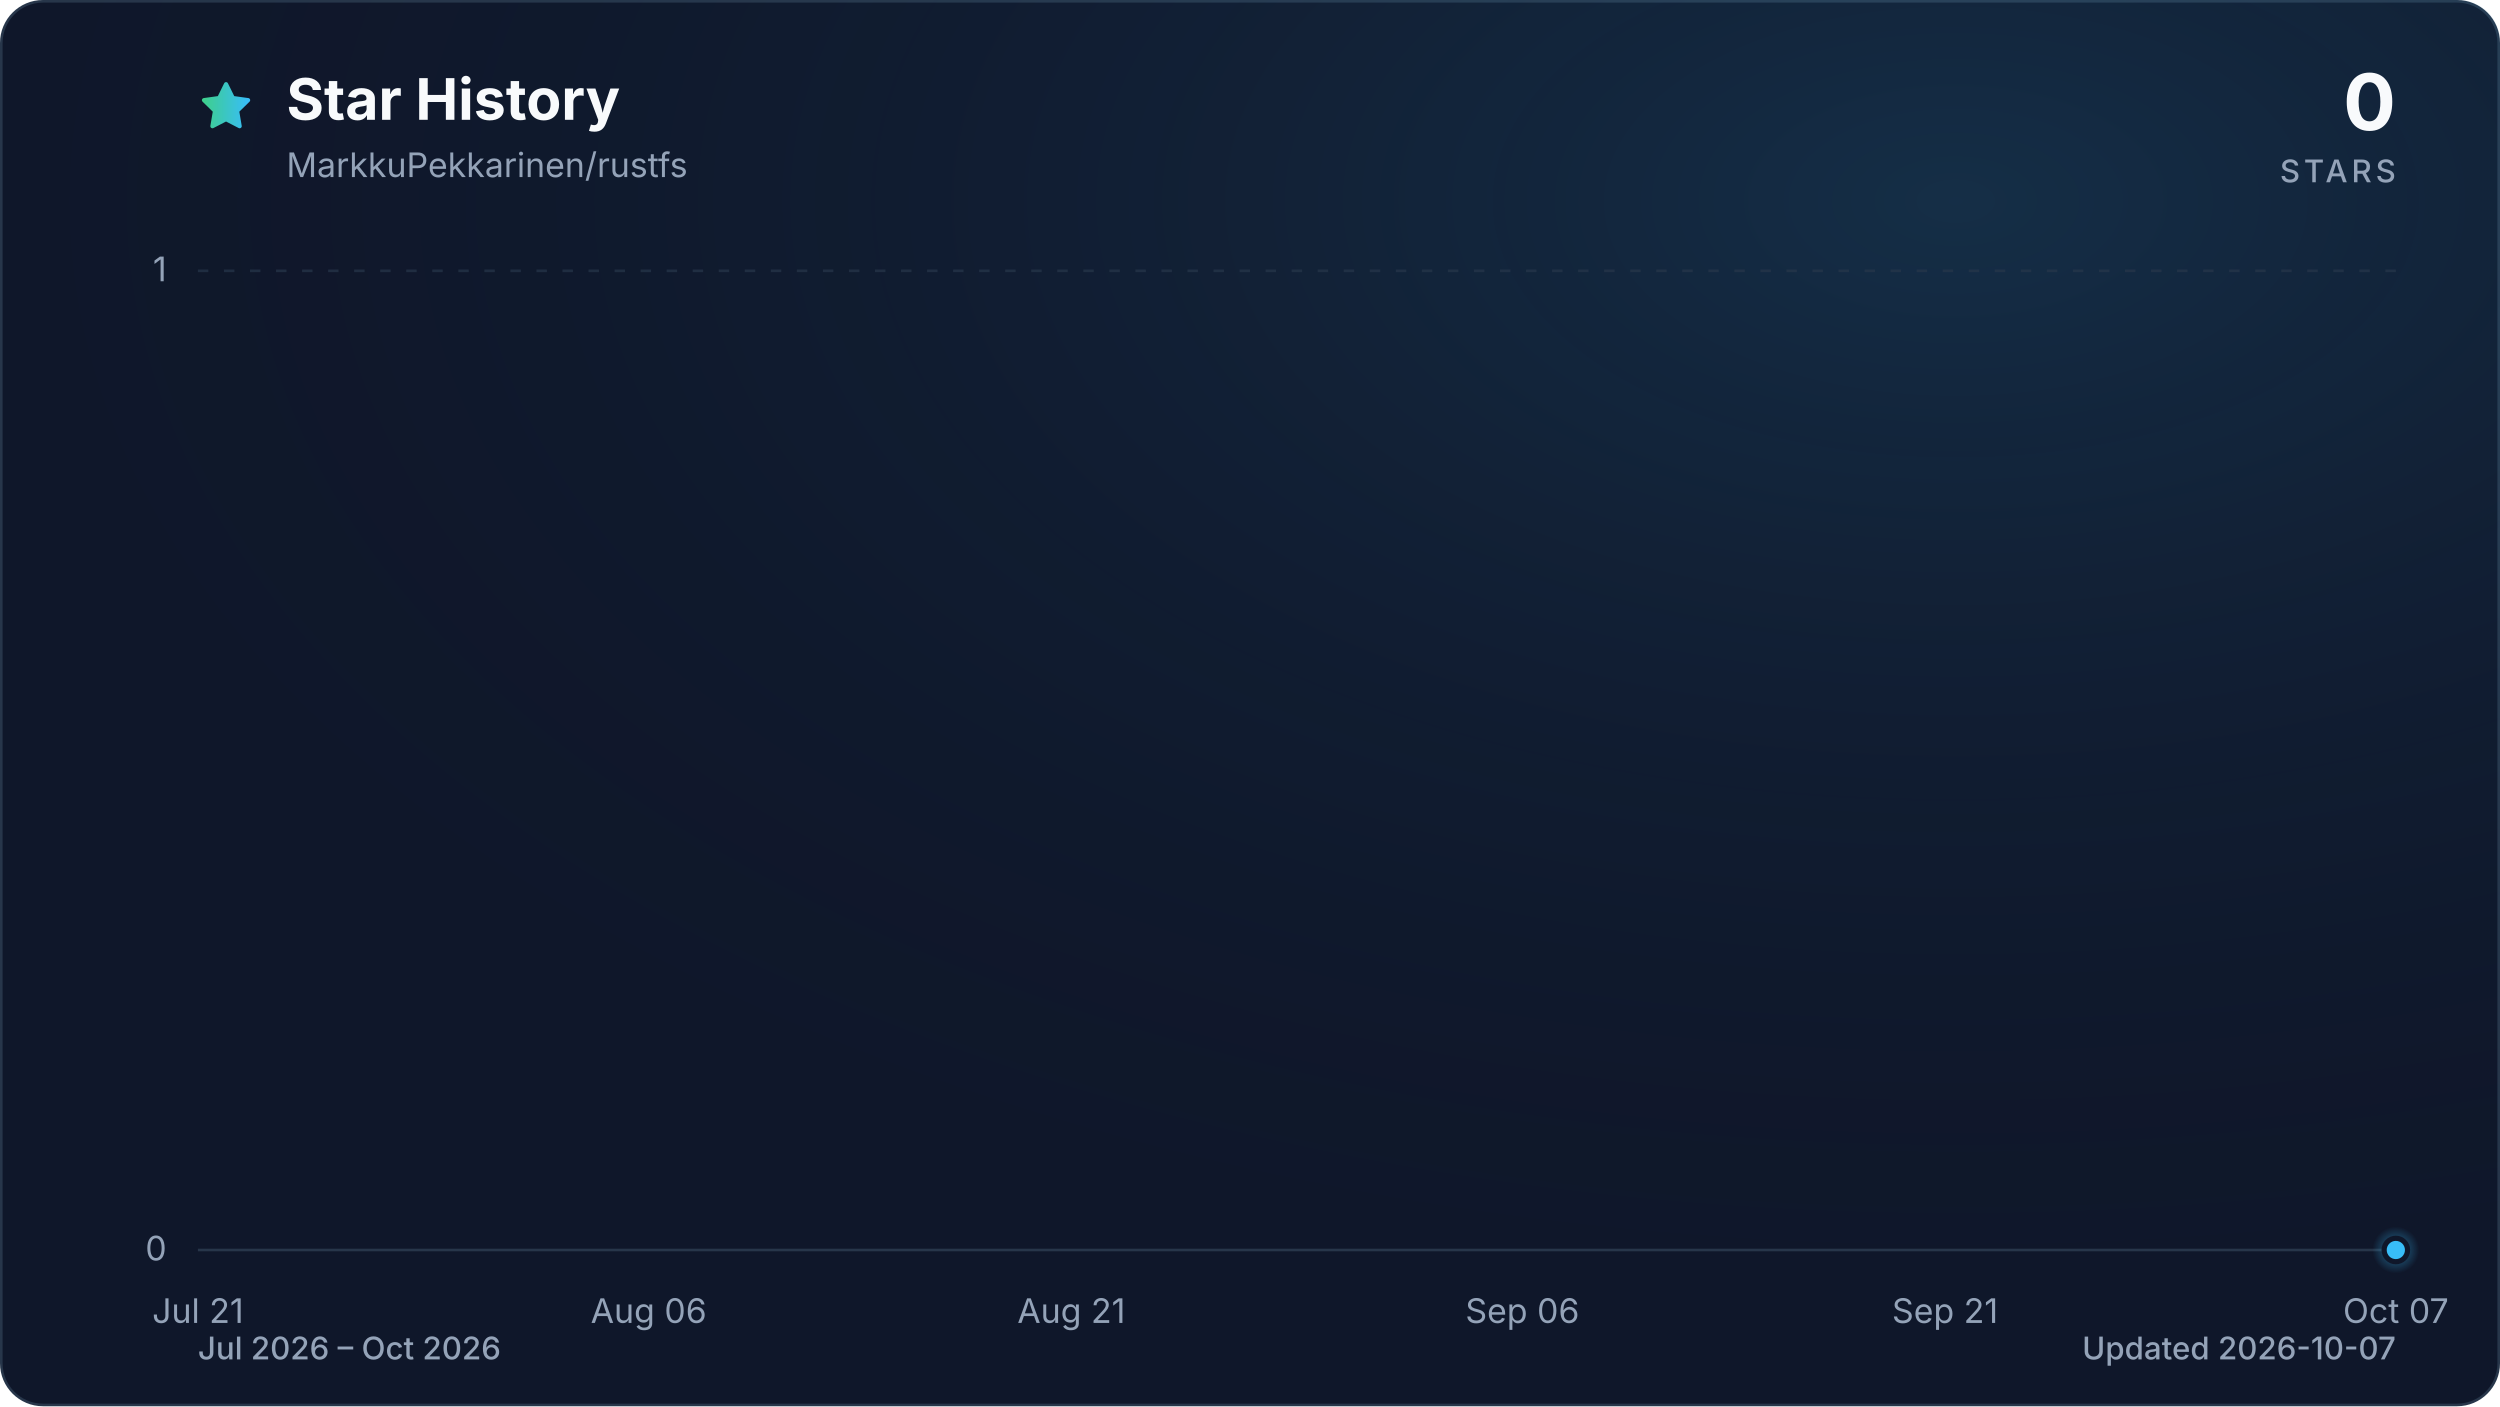
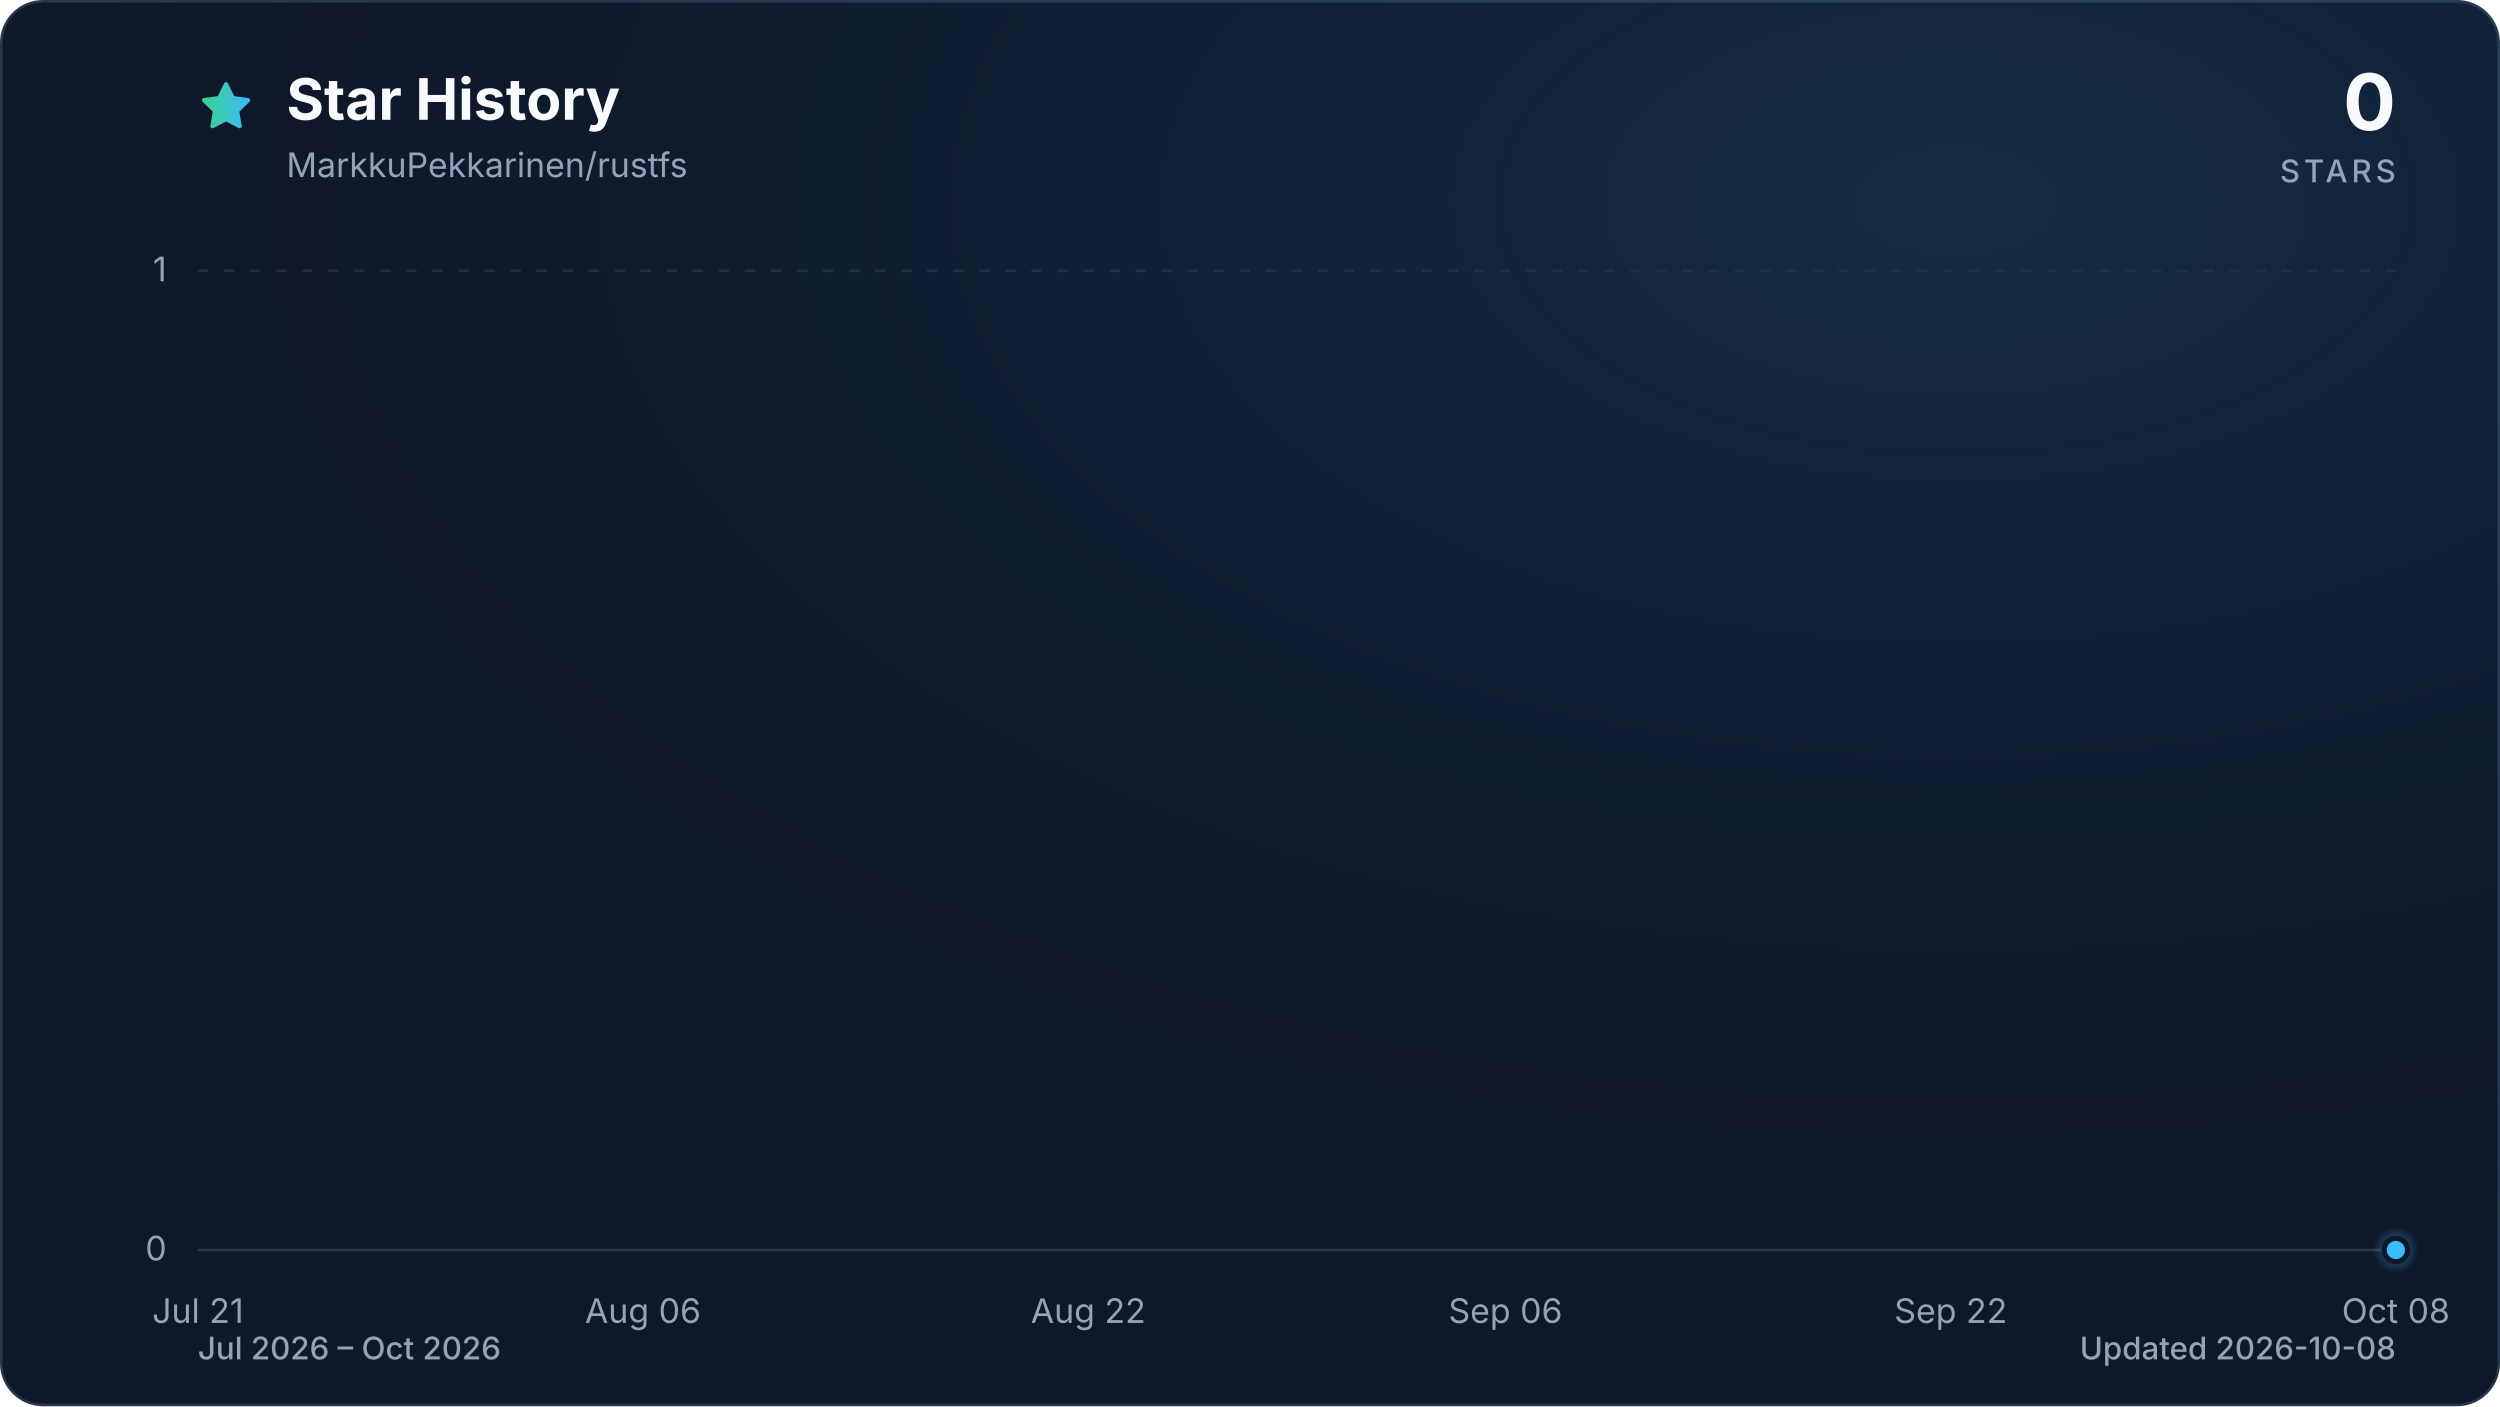
<svg xmlns="http://www.w3.org/2000/svg" viewBox="0 0 960 540" role="img" aria-labelledby="title description" data-style="gradient" data-variant="glow" data-animated="true">
  <defs>
    <linearGradient id="trend" x1="0" y1="0" x2="1" y2="0">
      <stop offset="0%" stop-color="#3ecf8e" />
      <stop offset="100%" stop-color="#38bdf8" />
    </linearGradient>
    <linearGradient id="area" x1="0" y1="0" x2="0" y2="1">
      <stop offset="0%" stop-color="#3ecf8e" stop-opacity="0.30" />
      <stop offset="55%" stop-color="#38bdf8" stop-opacity="0.10" />
      <stop offset="100%" stop-color="#38bdf8" stop-opacity="0.01" />
    </linearGradient>
    <radialGradient id="marker-halo" cx="50%" cy="50%" r="50%">
      <stop offset="0%" stop-color="#38bdf8" stop-opacity="0.55" />
      <stop offset="100%" stop-color="#38bdf8" stop-opacity="0" />
    </radialGradient>
    <radialGradient id="surface-glow" cx="78%" cy="14%" r="80%">
      <stop offset="0%" stop-color="#38bdf8" stop-opacity="0.14" />
      <stop offset="100%" stop-color="#0f172a" stop-opacity="0" />
    </radialGradient>
    <filter id="trend-glow" x="-20%" y="-20%" width="140%" height="140%">
      <feGaussianBlur stdDeviation="7" />
    </filter>
  </defs>
  <style>
.trend-enter{transform-box:fill-box;transform-origin:center;animation:trend-enter 520ms cubic-bezier(0.16,1,0.3,1)}
.marker-enter{transform-box:fill-box;transform-origin:center;animation:marker-enter 320ms cubic-bezier(0.16,1,0.3,1) 200ms both}
.marker-pulse{transform-box:fill-box;transform-origin:center;animation:marker-pulse 2.6s ease-out infinite}
@keyframes trend-enter{from{opacity:.35;transform:translateY(10px)}to{opacity:1;transform:translateY(0)}}
@keyframes marker-enter{from{opacity:0;transform:scale(.4)}to{opacity:1;transform:scale(1)}}
@keyframes marker-pulse{0%{opacity:.5;transform:scale(.7)}70%,100%{opacity:0;transform:scale(2.1)}}
@media (prefers-reduced-motion:reduce){.trend-enter,.marker-enter,.marker-pulse{animation:none!important}}
@media (prefers-reduced-motion:reduce){.marker-pulse{opacity:0}}
</style>
  <rect x="0.5" y="0.5" width="959" height="539" fill="#0f172a" stroke="#27364a" stroke-width="1" rx="16" />
  <rect width="960" height="540" fill="url(#surface-glow)" rx="16" />
  <path d="M12 2.6l2.9 5.9 6.5.9-4.7 4.6 1.1 6.5-5.8-3-5.8 3 1.1-6.5-4.7-4.6 6.5-.9L12 2.6Z" transform="translate(76 30) scale(.9)" fill="url(#trend)" stroke="url(#trend)" stroke-width="1.8" stroke-linejoin="round" aria-hidden="true" />
  <text x="110" y="46" fill="#f8fafc" font-family="ui-sans-serif, system-ui, -apple-system, BlinkMacSystemFont, 'Segoe UI', sans-serif" font-size="22" font-weight="700">Star History</text>
  <text x="110" y="68" fill="#94a3b8" font-family="ui-sans-serif, system-ui, -apple-system, BlinkMacSystemFont, 'Segoe UI', sans-serif" font-size="13">MarkkuPekkarinen/rustfs</text>
  <text x="920" y="50" fill="#f8fafc" font-family="ui-sans-serif, system-ui, -apple-system, BlinkMacSystemFont, 'Segoe UI', sans-serif" font-size="30" font-weight="700" text-anchor="end">0</text>
  <text x="920" y="70" fill="#94a3b8" font-family="ui-sans-serif, system-ui, -apple-system, BlinkMacSystemFont, 'Segoe UI', sans-serif" font-size="12" font-weight="500" letter-spacing="1.5" text-anchor="end">STARS</text>
  <line x1="76" y1="480.0" x2="920" y2="480.0" stroke="#27364a" stroke-width="1" stroke-dasharray="0" opacity="1" />
  <text x="64" y="484.0" fill="#94a3b8" font-family="ui-sans-serif, system-ui, -apple-system, BlinkMacSystemFont, 'Segoe UI', sans-serif" font-size="13" text-anchor="end">0</text>
  <line x1="76" y1="104.0" x2="920" y2="104.0" stroke="#27364a" stroke-width="1" stroke-dasharray="4 6" opacity="0.7" />
  <text x="64" y="108.0" fill="#94a3b8" font-family="ui-sans-serif, system-ui, -apple-system, BlinkMacSystemFont, 'Segoe UI', sans-serif" font-size="13" text-anchor="end">1</text>
  <text x="76.0" y="508" fill="#94a3b8" font-family="ui-sans-serif, system-ui, -apple-system, BlinkMacSystemFont, 'Segoe UI', sans-serif" font-size="13" text-anchor="middle">Jul 21</text>
-   <text x="249.1" y="508" fill="#94a3b8" font-family="ui-sans-serif, system-ui, -apple-system, BlinkMacSystemFont, 'Segoe UI', sans-serif" font-size="13" text-anchor="middle">Aug 06</text>
-   <text x="411.4" y="508" fill="#94a3b8" font-family="ui-sans-serif, system-ui, -apple-system, BlinkMacSystemFont, 'Segoe UI', sans-serif" font-size="13" text-anchor="middle">Aug 21</text>
-   <text x="584.6" y="508" fill="#94a3b8" font-family="ui-sans-serif, system-ui, -apple-system, BlinkMacSystemFont, 'Segoe UI', sans-serif" font-size="13" text-anchor="middle">Sep 06</text>
-   <text x="746.9" y="508" fill="#94a3b8" font-family="ui-sans-serif, system-ui, -apple-system, BlinkMacSystemFont, 'Segoe UI', sans-serif" font-size="13" text-anchor="middle">Sep 21</text>
-   <text x="920.0" y="508" fill="#94a3b8" font-family="ui-sans-serif, system-ui, -apple-system, BlinkMacSystemFont, 'Segoe UI', sans-serif" font-size="13" text-anchor="middle">Oct 07</text>
+   <text x="246.9" y="508" fill="#94a3b8" font-family="ui-sans-serif, system-ui, -apple-system, BlinkMacSystemFont, 'Segoe UI', sans-serif" font-size="13" text-anchor="middle">Aug 06</text>
+   <text x="417.9" y="508" fill="#94a3b8" font-family="ui-sans-serif, system-ui, -apple-system, BlinkMacSystemFont, 'Segoe UI', sans-serif" font-size="13" text-anchor="middle">Aug 22</text>
+   <text x="578.1" y="508" fill="#94a3b8" font-family="ui-sans-serif, system-ui, -apple-system, BlinkMacSystemFont, 'Segoe UI', sans-serif" font-size="13" text-anchor="middle">Sep 06</text>
+   <text x="749.1" y="508" fill="#94a3b8" font-family="ui-sans-serif, system-ui, -apple-system, BlinkMacSystemFont, 'Segoe UI', sans-serif" font-size="13" text-anchor="middle">Sep 22</text>
+   <text x="920.0" y="508" fill="#94a3b8" font-family="ui-sans-serif, system-ui, -apple-system, BlinkMacSystemFont, 'Segoe UI', sans-serif" font-size="13" text-anchor="middle">Oct 08</text>
  <g class="trend-enter">
-     <path d="M 76.0 480.0 C 79.6 480.0, 83.2 480.0, 86.8 480.0 C 90.4 480.0, 94.0 480.0, 97.6 480.0 C 101.2 480.0, 104.9 480.0, 108.5 480.0 C 112.1 480.0, 115.7 480.0, 119.3 480.0 C 122.9 480.0, 126.5 480.0, 130.1 480.0 C 133.7 480.0, 137.3 480.0, 140.9 480.0 C 144.5 480.0, 148.1 480.0, 151.7 480.0 C 155.4 480.0, 159.0 480.0, 162.6 480.0 C 166.2 480.0, 169.8 480.0, 173.4 480.0 C 177.0 480.0, 180.6 480.0, 184.2 480.0 C 187.8 480.0, 191.4 480.0, 195.0 480.0 C 198.6 480.0, 202.2 480.0, 205.8 480.0 C 209.5 480.0, 213.1 480.0, 216.7 480.0 C 220.3 480.0, 223.9 480.0, 227.5 480.0 C 231.1 480.0, 234.7 480.0, 238.3 480.0 C 241.9 480.0, 245.5 480.0, 249.1 480.0 C 252.7 480.0, 256.3 480.0, 259.9 480.0 C 263.6 480.0, 267.2 480.0, 270.8 480.0 C 274.4 480.0, 278.0 480.0, 281.6 480.0 C 285.2 480.0, 288.8 480.0, 292.4 480.0 C 296.0 480.0, 299.6 480.0, 303.2 480.0 C 306.8 480.0, 310.4 480.0, 314.1 480.0 C 317.7 480.0, 321.3 480.0, 324.9 480.0 C 328.5 480.0, 332.1 480.0, 335.7 480.0 C 339.3 480.0, 342.9 480.0, 346.5 480.0 C 350.1 480.0, 353.7 480.0, 357.3 480.0 C 360.9 480.0, 364.5 480.0, 368.2 480.0 C 371.8 480.0, 375.4 480.0, 379.0 480.0 C 382.6 480.0, 386.2 480.0, 389.8 480.0 C 393.4 480.0, 397.0 480.0, 400.6 480.0 C 404.2 480.0, 407.8 480.0, 411.4 480.0 C 415.0 480.0, 418.6 480.0, 422.3 480.0 C 425.9 480.0, 429.5 480.0, 433.1 480.0 C 436.7 480.0, 440.3 480.0, 443.9 480.0 C 447.5 480.0, 451.1 480.0, 454.7 480.0 C 458.3 480.0, 461.9 480.0, 465.5 480.0 C 469.1 480.0, 472.8 480.0, 476.4 480.0 C 480.0 480.0, 483.6 480.0, 487.2 480.0 C 490.8 480.0, 494.4 480.0, 498.0 480.0 C 501.6 480.0, 505.2 480.0, 508.8 480.0 C 512.4 480.0, 516.0 480.0, 519.6 480.0 C 523.2 480.0, 526.9 480.0, 530.5 480.0 C 534.1 480.0, 537.7 480.0, 541.3 480.0 C 544.9 480.0, 548.5 480.0, 552.1 480.0 C 555.7 480.0, 559.3 480.0, 562.9 480.0 C 566.5 480.0, 570.1 480.0, 573.7 480.0 C 577.4 480.0, 581.0 480.0, 584.6 480.0 C 588.2 480.0, 591.8 480.0, 595.4 480.0 C 599.0 480.0, 602.6 480.0, 606.2 480.0 C 609.8 480.0, 613.4 480.0, 617.0 480.0 C 620.6 480.0, 624.2 480.0, 627.8 480.0 C 631.5 480.0, 635.1 480.0, 638.7 480.0 C 642.3 480.0, 645.9 480.0, 649.5 480.0 C 653.1 480.0, 656.7 480.0, 660.3 480.0 C 663.9 480.0, 667.5 480.0, 671.1 480.0 C 674.7 480.0, 678.3 480.0, 681.9 480.0 C 685.6 480.0, 689.2 480.0, 692.8 480.0 C 696.4 480.0, 700.0 480.0, 703.6 480.0 C 707.2 480.0, 710.8 480.0, 714.4 480.0 C 718.0 480.0, 721.6 480.0, 725.2 480.0 C 728.8 480.0, 732.4 480.0, 736.1 480.0 C 739.7 480.0, 743.3 480.0, 746.9 480.0 C 750.5 480.0, 754.1 480.0, 757.7 480.0 C 761.3 480.0, 764.9 480.0, 768.5 480.0 C 772.1 480.0, 775.7 480.0, 779.3 480.0 C 782.9 480.0, 786.5 480.0, 790.2 480.0 C 793.8 480.0, 797.4 480.0, 801.0 480.0 C 804.6 480.0, 808.2 480.0, 811.8 480.0 C 815.4 480.0, 819.0 480.0, 822.6 480.0 C 826.2 480.0, 829.8 480.0, 833.4 480.0 C 837.0 480.0, 840.6 480.0, 844.3 480.0 C 847.9 480.0, 851.5 480.0, 855.1 480.0 C 858.7 480.0, 862.3 480.0, 865.9 480.0 C 869.5 480.0, 873.1 480.0, 876.7 480.0 C 880.3 480.0, 883.9 480.0, 887.5 480.0 C 891.1 480.0, 894.8 480.0, 898.4 480.0 C 902.0 480.0, 905.6 480.0, 909.2 480.0 C 912.8 480.0, 916.4 480.0, 920.0 480.0 L 920.0 480.0 L 76.0 480.0 Z" fill="url(#area)" />
-     <path d="M 76.0 480.0 C 79.6 480.0, 83.2 480.0, 86.8 480.0 C 90.4 480.0, 94.0 480.0, 97.6 480.0 C 101.2 480.0, 104.9 480.0, 108.5 480.0 C 112.1 480.0, 115.7 480.0, 119.3 480.0 C 122.9 480.0, 126.5 480.0, 130.1 480.0 C 133.7 480.0, 137.3 480.0, 140.9 480.0 C 144.5 480.0, 148.1 480.0, 151.7 480.0 C 155.4 480.0, 159.0 480.0, 162.6 480.0 C 166.2 480.0, 169.8 480.0, 173.4 480.0 C 177.0 480.0, 180.6 480.0, 184.2 480.0 C 187.8 480.0, 191.4 480.0, 195.0 480.0 C 198.6 480.0, 202.2 480.0, 205.8 480.0 C 209.5 480.0, 213.1 480.0, 216.7 480.0 C 220.3 480.0, 223.9 480.0, 227.5 480.0 C 231.1 480.0, 234.7 480.0, 238.3 480.0 C 241.9 480.0, 245.5 480.0, 249.1 480.0 C 252.7 480.0, 256.3 480.0, 259.9 480.0 C 263.6 480.0, 267.2 480.0, 270.8 480.0 C 274.4 480.0, 278.0 480.0, 281.6 480.0 C 285.2 480.0, 288.8 480.0, 292.4 480.0 C 296.0 480.0, 299.6 480.0, 303.2 480.0 C 306.8 480.0, 310.4 480.0, 314.1 480.0 C 317.7 480.0, 321.3 480.0, 324.9 480.0 C 328.5 480.0, 332.1 480.0, 335.7 480.0 C 339.3 480.0, 342.9 480.0, 346.5 480.0 C 350.1 480.0, 353.7 480.0, 357.3 480.0 C 360.9 480.0, 364.5 480.0, 368.2 480.0 C 371.8 480.0, 375.4 480.0, 379.0 480.0 C 382.6 480.0, 386.2 480.0, 389.8 480.0 C 393.4 480.0, 397.0 480.0, 400.6 480.0 C 404.2 480.0, 407.8 480.0, 411.4 480.0 C 415.0 480.0, 418.6 480.0, 422.3 480.0 C 425.9 480.0, 429.5 480.0, 433.1 480.0 C 436.7 480.0, 440.3 480.0, 443.9 480.0 C 447.5 480.0, 451.1 480.0, 454.7 480.0 C 458.3 480.0, 461.9 480.0, 465.5 480.0 C 469.1 480.0, 472.8 480.0, 476.4 480.0 C 480.0 480.0, 483.6 480.0, 487.2 480.0 C 490.8 480.0, 494.4 480.0, 498.0 480.0 C 501.6 480.0, 505.2 480.0, 508.8 480.0 C 512.4 480.0, 516.0 480.0, 519.6 480.0 C 523.2 480.0, 526.9 480.0, 530.5 480.0 C 534.1 480.0, 537.7 480.0, 541.3 480.0 C 544.9 480.0, 548.5 480.0, 552.1 480.0 C 555.7 480.0, 559.3 480.0, 562.9 480.0 C 566.5 480.0, 570.1 480.0, 573.7 480.0 C 577.4 480.0, 581.0 480.0, 584.6 480.0 C 588.2 480.0, 591.8 480.0, 595.4 480.0 C 599.0 480.0, 602.6 480.0, 606.2 480.0 C 609.8 480.0, 613.4 480.0, 617.0 480.0 C 620.6 480.0, 624.2 480.0, 627.8 480.0 C 631.5 480.0, 635.1 480.0, 638.7 480.0 C 642.3 480.0, 645.9 480.0, 649.5 480.0 C 653.1 480.0, 656.7 480.0, 660.3 480.0 C 663.9 480.0, 667.5 480.0, 671.1 480.0 C 674.7 480.0, 678.3 480.0, 681.9 480.0 C 685.6 480.0, 689.2 480.0, 692.8 480.0 C 696.4 480.0, 700.0 480.0, 703.6 480.0 C 707.2 480.0, 710.8 480.0, 714.4 480.0 C 718.0 480.0, 721.6 480.0, 725.2 480.0 C 728.8 480.0, 732.4 480.0, 736.1 480.0 C 739.7 480.0, 743.3 480.0, 746.9 480.0 C 750.5 480.0, 754.1 480.0, 757.7 480.0 C 761.3 480.0, 764.9 480.0, 768.5 480.0 C 772.1 480.0, 775.7 480.0, 779.3 480.0 C 782.9 480.0, 786.5 480.0, 790.2 480.0 C 793.8 480.0, 797.4 480.0, 801.0 480.0 C 804.6 480.0, 808.2 480.0, 811.8 480.0 C 815.4 480.0, 819.0 480.0, 822.6 480.0 C 826.2 480.0, 829.8 480.0, 833.4 480.0 C 837.0 480.0, 840.6 480.0, 844.3 480.0 C 847.9 480.0, 851.5 480.0, 855.1 480.0 C 858.7 480.0, 862.3 480.0, 865.9 480.0 C 869.5 480.0, 873.1 480.0, 876.7 480.0 C 880.3 480.0, 883.9 480.0, 887.5 480.0 C 891.1 480.0, 894.8 480.0, 898.4 480.0 C 902.0 480.0, 905.6 480.0, 909.2 480.0 C 912.8 480.0, 916.4 480.0, 920.0 480.0" fill="none" stroke="url(#trend)" stroke-width="12" stroke-linecap="round" stroke-linejoin="round" opacity="0.16" filter="url(#trend-glow)" />
-     <path d="M 76.0 480.0 C 79.6 480.0, 83.2 480.0, 86.8 480.0 C 90.4 480.0, 94.0 480.0, 97.6 480.0 C 101.2 480.0, 104.9 480.0, 108.5 480.0 C 112.1 480.0, 115.7 480.0, 119.3 480.0 C 122.9 480.0, 126.5 480.0, 130.1 480.0 C 133.7 480.0, 137.3 480.0, 140.9 480.0 C 144.5 480.0, 148.1 480.0, 151.7 480.0 C 155.4 480.0, 159.0 480.0, 162.6 480.0 C 166.2 480.0, 169.8 480.0, 173.4 480.0 C 177.0 480.0, 180.6 480.0, 184.2 480.0 C 187.8 480.0, 191.4 480.0, 195.0 480.0 C 198.6 480.0, 202.2 480.0, 205.8 480.0 C 209.5 480.0, 213.1 480.0, 216.7 480.0 C 220.3 480.0, 223.9 480.0, 227.5 480.0 C 231.1 480.0, 234.7 480.0, 238.3 480.0 C 241.9 480.0, 245.5 480.0, 249.1 480.0 C 252.7 480.0, 256.3 480.0, 259.9 480.0 C 263.6 480.0, 267.2 480.0, 270.8 480.0 C 274.4 480.0, 278.0 480.0, 281.6 480.0 C 285.2 480.0, 288.8 480.0, 292.4 480.0 C 296.0 480.0, 299.6 480.0, 303.2 480.0 C 306.8 480.0, 310.4 480.0, 314.1 480.0 C 317.7 480.0, 321.3 480.0, 324.9 480.0 C 328.5 480.0, 332.1 480.0, 335.7 480.0 C 339.3 480.0, 342.9 480.0, 346.5 480.0 C 350.1 480.0, 353.7 480.0, 357.3 480.0 C 360.9 480.0, 364.5 480.0, 368.2 480.0 C 371.8 480.0, 375.4 480.0, 379.0 480.0 C 382.6 480.0, 386.2 480.0, 389.8 480.0 C 393.4 480.0, 397.0 480.0, 400.6 480.0 C 404.2 480.0, 407.8 480.0, 411.4 480.0 C 415.0 480.0, 418.6 480.0, 422.3 480.0 C 425.9 480.0, 429.5 480.0, 433.1 480.0 C 436.7 480.0, 440.3 480.0, 443.9 480.0 C 447.5 480.0, 451.1 480.0, 454.7 480.0 C 458.3 480.0, 461.9 480.0, 465.5 480.0 C 469.1 480.0, 472.8 480.0, 476.4 480.0 C 480.0 480.0, 483.6 480.0, 487.2 480.0 C 490.8 480.0, 494.4 480.0, 498.0 480.0 C 501.6 480.0, 505.2 480.0, 508.8 480.0 C 512.4 480.0, 516.0 480.0, 519.6 480.0 C 523.2 480.0, 526.9 480.0, 530.5 480.0 C 534.1 480.0, 537.7 480.0, 541.3 480.0 C 544.9 480.0, 548.5 480.0, 552.1 480.0 C 555.7 480.0, 559.3 480.0, 562.9 480.0 C 566.5 480.0, 570.1 480.0, 573.7 480.0 C 577.4 480.0, 581.0 480.0, 584.6 480.0 C 588.2 480.0, 591.8 480.0, 595.4 480.0 C 599.0 480.0, 602.6 480.0, 606.2 480.0 C 609.8 480.0, 613.4 480.0, 617.0 480.0 C 620.6 480.0, 624.2 480.0, 627.8 480.0 C 631.5 480.0, 635.1 480.0, 638.7 480.0 C 642.3 480.0, 645.9 480.0, 649.5 480.0 C 653.1 480.0, 656.7 480.0, 660.3 480.0 C 663.9 480.0, 667.5 480.0, 671.1 480.0 C 674.7 480.0, 678.3 480.0, 681.9 480.0 C 685.6 480.0, 689.2 480.0, 692.8 480.0 C 696.4 480.0, 700.0 480.0, 703.6 480.0 C 707.2 480.0, 710.8 480.0, 714.4 480.0 C 718.0 480.0, 721.6 480.0, 725.2 480.0 C 728.8 480.0, 732.4 480.0, 736.1 480.0 C 739.7 480.0, 743.3 480.0, 746.9 480.0 C 750.5 480.0, 754.1 480.0, 757.7 480.0 C 761.3 480.0, 764.9 480.0, 768.5 480.0 C 772.1 480.0, 775.7 480.0, 779.3 480.0 C 782.9 480.0, 786.5 480.0, 790.2 480.0 C 793.8 480.0, 797.4 480.0, 801.0 480.0 C 804.6 480.0, 808.2 480.0, 811.8 480.0 C 815.4 480.0, 819.0 480.0, 822.6 480.0 C 826.2 480.0, 829.8 480.0, 833.4 480.0 C 837.0 480.0, 840.6 480.0, 844.3 480.0 C 847.9 480.0, 851.5 480.0, 855.1 480.0 C 858.7 480.0, 862.3 480.0, 865.9 480.0 C 869.5 480.0, 873.1 480.0, 876.7 480.0 C 880.3 480.0, 883.9 480.0, 887.5 480.0 C 891.1 480.0, 894.8 480.0, 898.4 480.0 C 902.0 480.0, 905.6 480.0, 909.2 480.0 C 912.8 480.0, 916.4 480.0, 920.0 480.0" fill="none" stroke="url(#trend)" stroke-width="3" stroke-linecap="round" stroke-linejoin="round" />
+     <path d="M 76.0 480.0 C 79.6 480.0, 83.1 480.0, 86.7 480.0 C 90.2 480.0, 93.8 480.0, 97.4 480.0 C 100.9 480.0, 104.5 480.0, 108.1 480.0 C 111.6 480.0, 115.2 480.0, 118.7 480.0 C 122.3 480.0, 125.9 480.0, 129.4 480.0 C 133.0 480.0, 136.5 480.0, 140.1 480.0 C 143.7 480.0, 147.2 480.0, 150.8 480.0 C 154.3 480.0, 157.9 480.0, 161.5 480.0 C 165.0 480.0, 168.6 480.0, 172.2 480.0 C 175.7 480.0, 179.3 480.0, 182.8 480.0 C 186.4 480.0, 190.0 480.0, 193.5 480.0 C 197.1 480.0, 200.6 480.0, 204.2 480.0 C 207.8 480.0, 211.3 480.0, 214.9 480.0 C 218.4 480.0, 222.0 480.0, 225.6 480.0 C 229.1 480.0, 232.7 480.0, 236.3 480.0 C 239.8 480.0, 243.4 480.0, 246.9 480.0 C 250.5 480.0, 254.1 480.0, 257.6 480.0 C 261.2 480.0, 264.7 480.0, 268.3 480.0 C 271.9 480.0, 275.4 480.0, 279.0 480.0 C 282.5 480.0, 286.1 480.0, 289.7 480.0 C 293.2 480.0, 296.8 480.0, 300.4 480.0 C 303.9 480.0, 307.5 480.0, 311.0 480.0 C 314.6 480.0, 318.2 480.0, 321.7 480.0 C 325.3 480.0, 328.8 480.0, 332.4 480.0 C 336.0 480.0, 339.5 480.0, 343.1 480.0 C 346.6 480.0, 350.2 480.0, 353.8 480.0 C 357.3 480.0, 360.9 480.0, 364.5 480.0 C 368.0 480.0, 371.6 480.0, 375.1 480.0 C 378.7 480.0, 382.3 480.0, 385.8 480.0 C 389.4 480.0, 392.9 480.0, 396.5 480.0 C 400.1 480.0, 403.6 480.0, 407.2 480.0 C 410.8 480.0, 414.3 480.0, 417.9 480.0 C 421.4 480.0, 425.0 480.0, 428.6 480.0 C 432.1 480.0, 435.7 480.0, 439.2 480.0 C 442.8 480.0, 446.4 480.0, 449.9 480.0 C 453.5 480.0, 457.0 480.0, 460.6 480.0 C 464.2 480.0, 467.7 480.0, 471.3 480.0 C 474.9 480.0, 478.4 480.0, 482.0 480.0 C 485.5 480.0, 489.1 480.0, 492.7 480.0 C 496.2 480.0, 499.8 480.0, 503.3 480.0 C 506.9 480.0, 510.5 480.0, 514.0 480.0 C 517.6 480.0, 521.1 480.0, 524.7 480.0 C 528.3 480.0, 531.8 480.0, 535.4 480.0 C 539.0 480.0, 542.5 480.0, 546.1 480.0 C 549.6 480.0, 553.2 480.0, 556.8 480.0 C 560.3 480.0, 563.9 480.0, 567.4 480.0 C 571.0 480.0, 574.6 480.0, 578.1 480.0 C 581.7 480.0, 585.2 480.0, 588.8 480.0 C 592.4 480.0, 595.9 480.0, 599.5 480.0 C 603.1 480.0, 606.6 480.0, 610.2 480.0 C 613.7 480.0, 617.3 480.0, 620.9 480.0 C 624.4 480.0, 628.0 480.0, 631.5 480.0 C 635.1 480.0, 638.7 480.0, 642.2 480.0 C 645.8 480.0, 649.4 480.0, 652.9 480.0 C 656.5 480.0, 660.0 480.0, 663.6 480.0 C 667.2 480.0, 670.7 480.0, 674.3 480.0 C 677.8 480.0, 681.4 480.0, 685.0 480.0 C 688.5 480.0, 692.1 480.0, 695.6 480.0 C 699.2 480.0, 702.8 480.0, 706.3 480.0 C 709.9 480.0, 713.5 480.0, 717.0 480.0 C 720.6 480.0, 724.1 480.0, 727.7 480.0 C 731.3 480.0, 734.8 480.0, 738.4 480.0 C 741.9 480.0, 745.5 480.0, 749.1 480.0 C 752.6 480.0, 756.2 480.0, 759.7 480.0 C 763.3 480.0, 766.9 480.0, 770.4 480.0 C 774.0 480.0, 777.6 480.0, 781.1 480.0 C 784.7 480.0, 788.2 480.0, 791.8 480.0 C 795.4 480.0, 798.9 480.0, 802.5 480.0 C 806.0 480.0, 809.6 480.0, 813.2 480.0 C 816.7 480.0, 820.3 480.0, 823.8 480.0 C 827.4 480.0, 831.0 480.0, 834.5 480.0 C 838.1 480.0, 841.7 480.0, 845.2 480.0 C 848.8 480.0, 852.3 480.0, 855.9 480.0 C 859.5 480.0, 863.0 480.0, 866.6 480.0 C 870.1 480.0, 873.7 480.0, 877.3 480.0 C 880.8 480.0, 884.4 480.0, 887.9 480.0 C 891.5 480.0, 895.1 480.0, 898.6 480.0 C 902.2 480.0, 905.8 480.0, 909.3 480.0 C 912.9 480.0, 916.4 480.0, 920.0 480.0 L 920.0 480.0 L 76.0 480.0 Z" fill="url(#area)" />
+     <path d="M 76.0 480.0 C 79.6 480.0, 83.1 480.0, 86.7 480.0 C 90.2 480.0, 93.8 480.0, 97.4 480.0 C 100.9 480.0, 104.5 480.0, 108.1 480.0 C 111.6 480.0, 115.2 480.0, 118.7 480.0 C 122.3 480.0, 125.9 480.0, 129.4 480.0 C 133.0 480.0, 136.5 480.0, 140.1 480.0 C 143.7 480.0, 147.2 480.0, 150.8 480.0 C 154.3 480.0, 157.9 480.0, 161.5 480.0 C 165.0 480.0, 168.6 480.0, 172.2 480.0 C 175.7 480.0, 179.3 480.0, 182.8 480.0 C 186.4 480.0, 190.0 480.0, 193.5 480.0 C 197.1 480.0, 200.6 480.0, 204.2 480.0 C 207.8 480.0, 211.3 480.0, 214.9 480.0 C 218.4 480.0, 222.0 480.0, 225.6 480.0 C 229.1 480.0, 232.7 480.0, 236.3 480.0 C 239.8 480.0, 243.4 480.0, 246.9 480.0 C 250.5 480.0, 254.1 480.0, 257.6 480.0 C 261.2 480.0, 264.7 480.0, 268.3 480.0 C 271.9 480.0, 275.4 480.0, 279.0 480.0 C 282.5 480.0, 286.1 480.0, 289.7 480.0 C 293.2 480.0, 296.8 480.0, 300.4 480.0 C 303.9 480.0, 307.5 480.0, 311.0 480.0 C 314.6 480.0, 318.2 480.0, 321.7 480.0 C 325.3 480.0, 328.8 480.0, 332.4 480.0 C 336.0 480.0, 339.5 480.0, 343.1 480.0 C 346.6 480.0, 350.2 480.0, 353.8 480.0 C 357.3 480.0, 360.9 480.0, 364.5 480.0 C 368.0 480.0, 371.6 480.0, 375.1 480.0 C 378.7 480.0, 382.3 480.0, 385.8 480.0 C 389.4 480.0, 392.9 480.0, 396.5 480.0 C 400.1 480.0, 403.6 480.0, 407.2 480.0 C 410.8 480.0, 414.3 480.0, 417.9 480.0 C 421.4 480.0, 425.0 480.0, 428.6 480.0 C 432.1 480.0, 435.7 480.0, 439.2 480.0 C 442.8 480.0, 446.4 480.0, 449.9 480.0 C 453.5 480.0, 457.0 480.0, 460.6 480.0 C 464.2 480.0, 467.7 480.0, 471.3 480.0 C 474.9 480.0, 478.4 480.0, 482.0 480.0 C 485.5 480.0, 489.1 480.0, 492.7 480.0 C 496.2 480.0, 499.8 480.0, 503.3 480.0 C 506.9 480.0, 510.5 480.0, 514.0 480.0 C 517.6 480.0, 521.1 480.0, 524.7 480.0 C 528.3 480.0, 531.8 480.0, 535.4 480.0 C 539.0 480.0, 542.5 480.0, 546.1 480.0 C 549.6 480.0, 553.2 480.0, 556.8 480.0 C 560.3 480.0, 563.9 480.0, 567.4 480.0 C 571.0 480.0, 574.6 480.0, 578.1 480.0 C 581.7 480.0, 585.2 480.0, 588.8 480.0 C 592.4 480.0, 595.9 480.0, 599.5 480.0 C 603.1 480.0, 606.6 480.0, 610.2 480.0 C 613.7 480.0, 617.3 480.0, 620.9 480.0 C 624.4 480.0, 628.0 480.0, 631.5 480.0 C 635.1 480.0, 638.7 480.0, 642.2 480.0 C 645.8 480.0, 649.4 480.0, 652.9 480.0 C 656.5 480.0, 660.0 480.0, 663.6 480.0 C 667.2 480.0, 670.7 480.0, 674.3 480.0 C 677.8 480.0, 681.4 480.0, 685.0 480.0 C 688.5 480.0, 692.1 480.0, 695.6 480.0 C 699.2 480.0, 702.8 480.0, 706.3 480.0 C 709.9 480.0, 713.5 480.0, 717.0 480.0 C 720.6 480.0, 724.1 480.0, 727.7 480.0 C 731.3 480.0, 734.8 480.0, 738.4 480.0 C 741.9 480.0, 745.5 480.0, 749.1 480.0 C 752.6 480.0, 756.2 480.0, 759.7 480.0 C 763.3 480.0, 766.9 480.0, 770.4 480.0 C 774.0 480.0, 777.6 480.0, 781.1 480.0 C 784.7 480.0, 788.2 480.0, 791.8 480.0 C 795.4 480.0, 798.9 480.0, 802.5 480.0 C 806.0 480.0, 809.6 480.0, 813.2 480.0 C 816.7 480.0, 820.3 480.0, 823.8 480.0 C 827.4 480.0, 831.0 480.0, 834.5 480.0 C 838.1 480.0, 841.7 480.0, 845.2 480.0 C 848.8 480.0, 852.3 480.0, 855.9 480.0 C 859.5 480.0, 863.0 480.0, 866.6 480.0 C 870.1 480.0, 873.7 480.0, 877.3 480.0 C 880.8 480.0, 884.4 480.0, 887.9 480.0 C 891.5 480.0, 895.1 480.0, 898.6 480.0 C 902.2 480.0, 905.8 480.0, 909.3 480.0 C 912.9 480.0, 916.4 480.0, 920.0 480.0" fill="none" stroke="url(#trend)" stroke-width="12" stroke-linecap="round" stroke-linejoin="round" opacity="0.16" filter="url(#trend-glow)" />
+     <path d="M 76.0 480.0 C 79.6 480.0, 83.1 480.0, 86.7 480.0 C 90.2 480.0, 93.8 480.0, 97.4 480.0 C 100.9 480.0, 104.5 480.0, 108.1 480.0 C 111.6 480.0, 115.2 480.0, 118.7 480.0 C 122.3 480.0, 125.9 480.0, 129.4 480.0 C 133.0 480.0, 136.5 480.0, 140.1 480.0 C 143.7 480.0, 147.2 480.0, 150.8 480.0 C 154.3 480.0, 157.9 480.0, 161.5 480.0 C 165.0 480.0, 168.6 480.0, 172.2 480.0 C 175.7 480.0, 179.3 480.0, 182.8 480.0 C 186.4 480.0, 190.0 480.0, 193.5 480.0 C 197.1 480.0, 200.6 480.0, 204.2 480.0 C 207.8 480.0, 211.3 480.0, 214.9 480.0 C 218.4 480.0, 222.0 480.0, 225.6 480.0 C 229.1 480.0, 232.7 480.0, 236.3 480.0 C 239.8 480.0, 243.4 480.0, 246.9 480.0 C 250.5 480.0, 254.1 480.0, 257.6 480.0 C 261.2 480.0, 264.7 480.0, 268.3 480.0 C 271.9 480.0, 275.4 480.0, 279.0 480.0 C 282.5 480.0, 286.1 480.0, 289.7 480.0 C 293.2 480.0, 296.8 480.0, 300.4 480.0 C 303.9 480.0, 307.5 480.0, 311.0 480.0 C 314.6 480.0, 318.2 480.0, 321.7 480.0 C 325.3 480.0, 328.8 480.0, 332.4 480.0 C 336.0 480.0, 339.5 480.0, 343.1 480.0 C 346.6 480.0, 350.2 480.0, 353.8 480.0 C 357.3 480.0, 360.9 480.0, 364.5 480.0 C 368.0 480.0, 371.6 480.0, 375.1 480.0 C 378.7 480.0, 382.3 480.0, 385.8 480.0 C 389.4 480.0, 392.9 480.0, 396.5 480.0 C 400.1 480.0, 403.6 480.0, 407.2 480.0 C 410.8 480.0, 414.3 480.0, 417.9 480.0 C 421.4 480.0, 425.0 480.0, 428.6 480.0 C 432.1 480.0, 435.7 480.0, 439.2 480.0 C 442.8 480.0, 446.4 480.0, 449.9 480.0 C 453.5 480.0, 457.0 480.0, 460.6 480.0 C 464.2 480.0, 467.7 480.0, 471.3 480.0 C 474.9 480.0, 478.4 480.0, 482.0 480.0 C 485.5 480.0, 489.1 480.0, 492.7 480.0 C 496.2 480.0, 499.8 480.0, 503.3 480.0 C 506.9 480.0, 510.5 480.0, 514.0 480.0 C 517.6 480.0, 521.1 480.0, 524.7 480.0 C 528.3 480.0, 531.8 480.0, 535.4 480.0 C 539.0 480.0, 542.5 480.0, 546.1 480.0 C 549.6 480.0, 553.2 480.0, 556.8 480.0 C 560.3 480.0, 563.9 480.0, 567.4 480.0 C 571.0 480.0, 574.6 480.0, 578.1 480.0 C 581.7 480.0, 585.2 480.0, 588.8 480.0 C 592.4 480.0, 595.9 480.0, 599.5 480.0 C 603.1 480.0, 606.6 480.0, 610.2 480.0 C 613.7 480.0, 617.3 480.0, 620.9 480.0 C 624.4 480.0, 628.0 480.0, 631.5 480.0 C 635.1 480.0, 638.7 480.0, 642.2 480.0 C 645.8 480.0, 649.4 480.0, 652.9 480.0 C 656.5 480.0, 660.0 480.0, 663.6 480.0 C 667.2 480.0, 670.7 480.0, 674.3 480.0 C 677.8 480.0, 681.4 480.0, 685.0 480.0 C 688.5 480.0, 692.1 480.0, 695.6 480.0 C 699.2 480.0, 702.8 480.0, 706.3 480.0 C 709.9 480.0, 713.5 480.0, 717.0 480.0 C 720.6 480.0, 724.1 480.0, 727.7 480.0 C 731.3 480.0, 734.8 480.0, 738.4 480.0 C 741.9 480.0, 745.5 480.0, 749.1 480.0 C 752.6 480.0, 756.2 480.0, 759.7 480.0 C 763.3 480.0, 766.9 480.0, 770.4 480.0 C 774.0 480.0, 777.6 480.0, 781.1 480.0 C 784.7 480.0, 788.2 480.0, 791.8 480.0 C 795.4 480.0, 798.9 480.0, 802.5 480.0 C 806.0 480.0, 809.6 480.0, 813.2 480.0 C 816.7 480.0, 820.3 480.0, 823.8 480.0 C 827.4 480.0, 831.0 480.0, 834.5 480.0 C 838.1 480.0, 841.7 480.0, 845.2 480.0 C 848.8 480.0, 852.3 480.0, 855.9 480.0 C 859.5 480.0, 863.0 480.0, 866.6 480.0 C 870.1 480.0, 873.7 480.0, 877.3 480.0 C 880.8 480.0, 884.4 480.0, 887.9 480.0 C 891.5 480.0, 895.1 480.0, 898.6 480.0 C 902.2 480.0, 905.8 480.0, 909.3 480.0 C 912.9 480.0, 916.4 480.0, 920.0 480.0" fill="none" stroke="url(#trend)" stroke-width="3" stroke-linecap="round" stroke-linejoin="round" />
  </g>
  <g class="marker-enter">
    <circle class="marker-pulse" cx="920.0" cy="480.0" r="9" fill="url(#marker-halo)" />
    <circle cx="920.0" cy="480.0" r="4.5" fill="#38bdf8" stroke="#0f172a" stroke-width="2" />
  </g>
  <text x="76" y="522" fill="#94a3b8" font-family="ui-sans-serif, system-ui, -apple-system, BlinkMacSystemFont, 'Segoe UI', sans-serif" font-size="12" font-weight="500">Jul 2026 – Oct 2026</text>
-   <text x="920" y="522" fill="#94a3b8" font-family="ui-sans-serif, system-ui, -apple-system, BlinkMacSystemFont, 'Segoe UI', sans-serif" font-size="12" font-weight="500" text-anchor="end">Updated 2026-10-07</text>
+   <text x="920" y="522" fill="#94a3b8" font-family="ui-sans-serif, system-ui, -apple-system, BlinkMacSystemFont, 'Segoe UI', sans-serif" font-size="12" font-weight="500" text-anchor="end">Updated 2026-10-08</text>
</svg>
